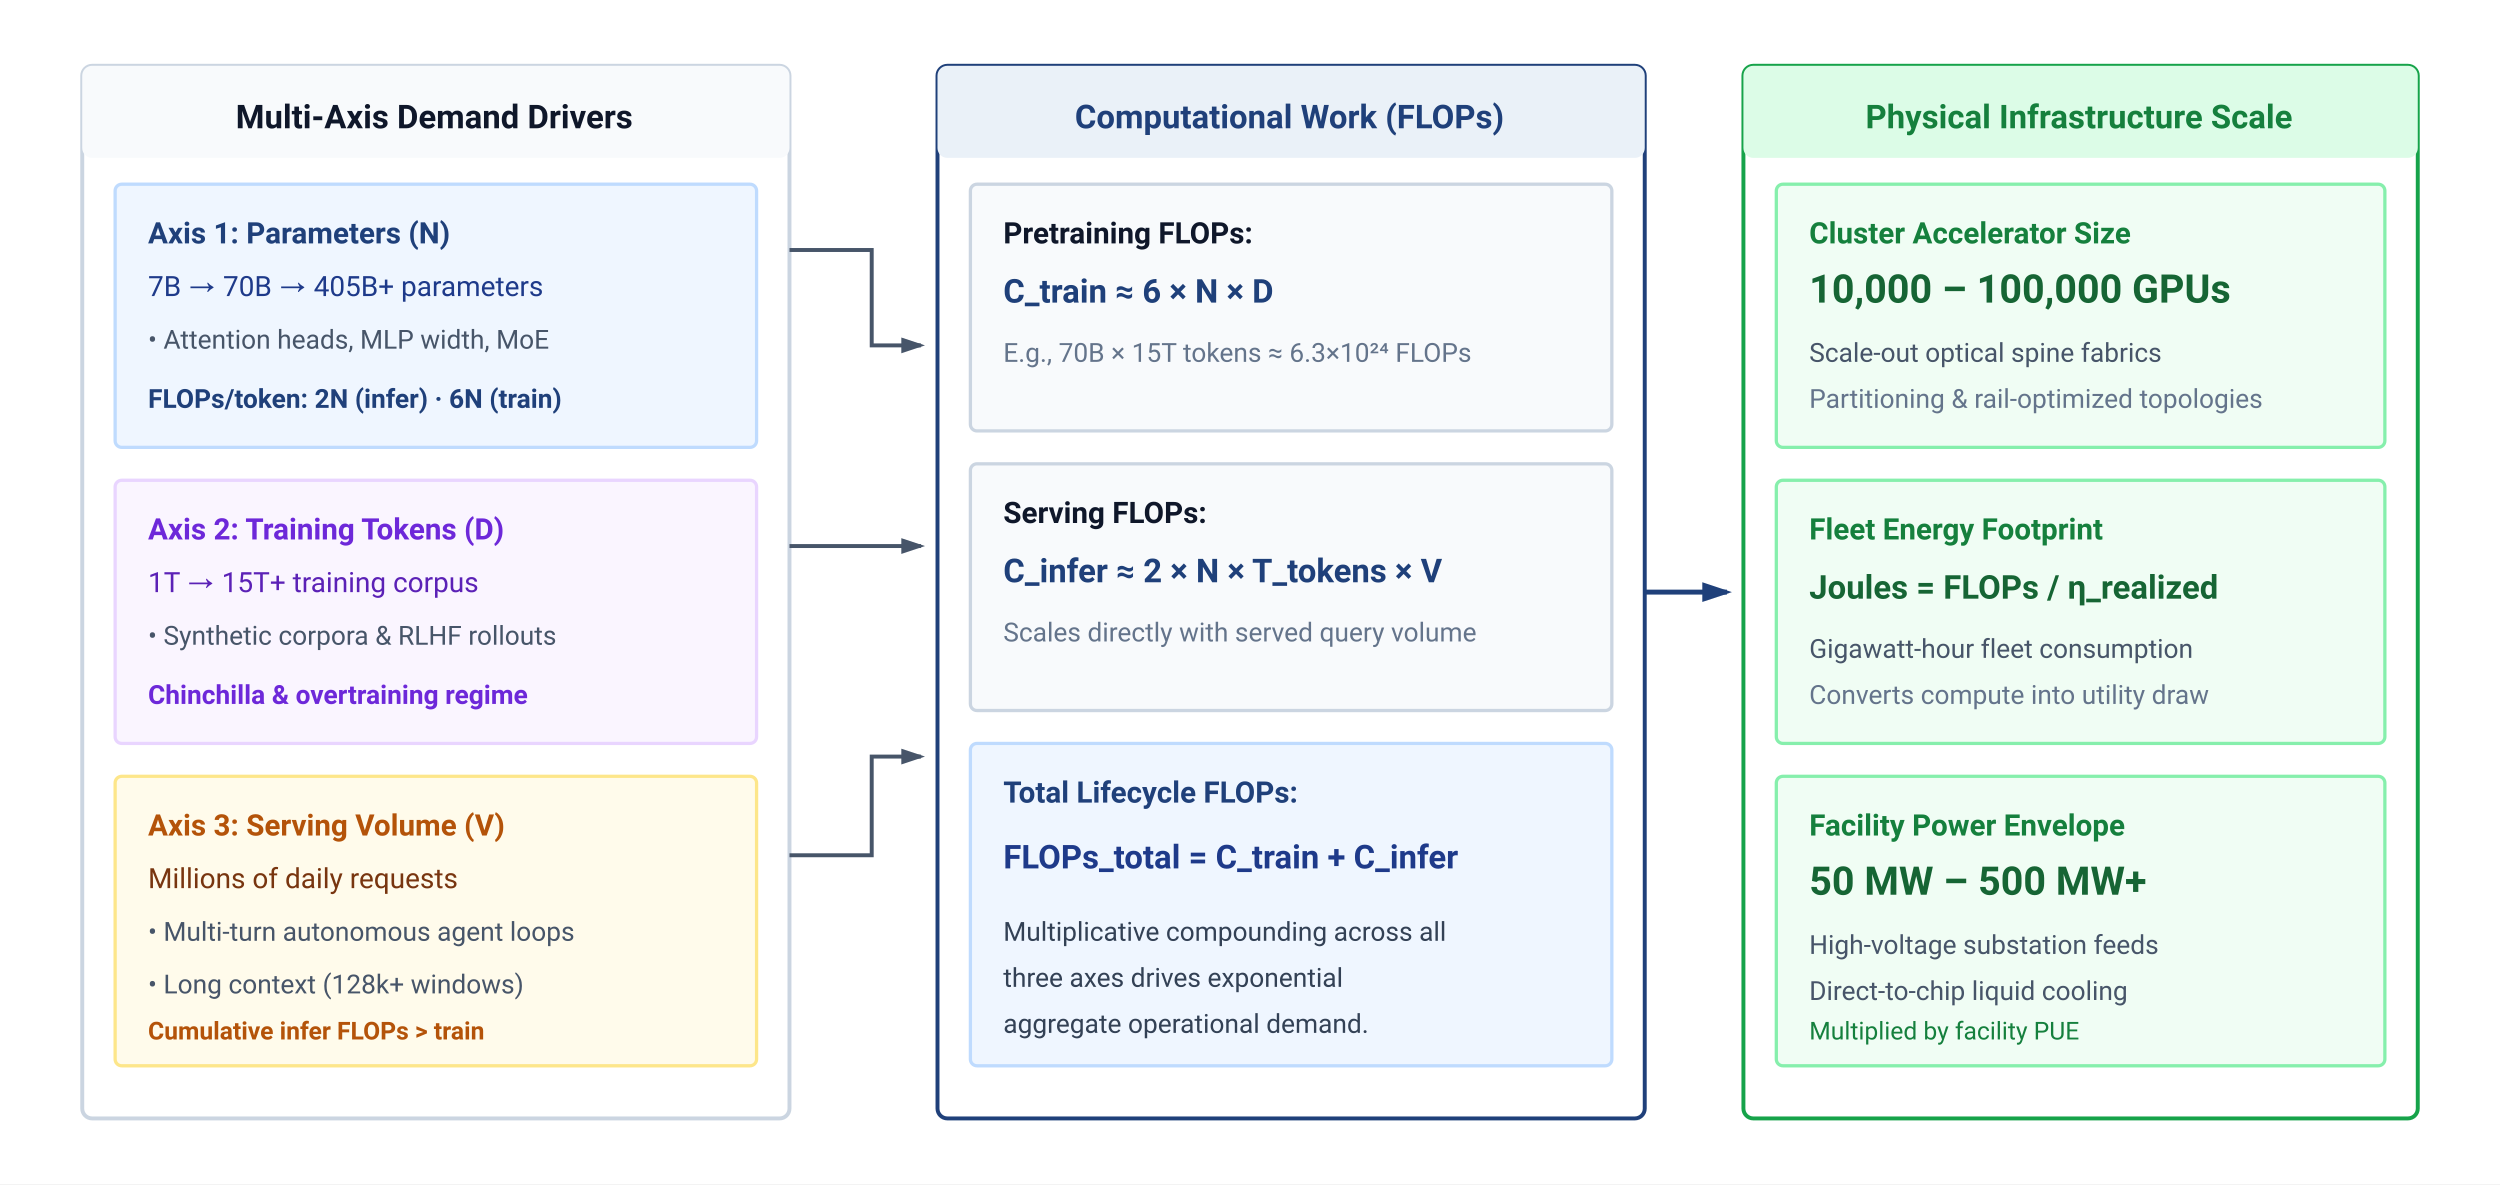
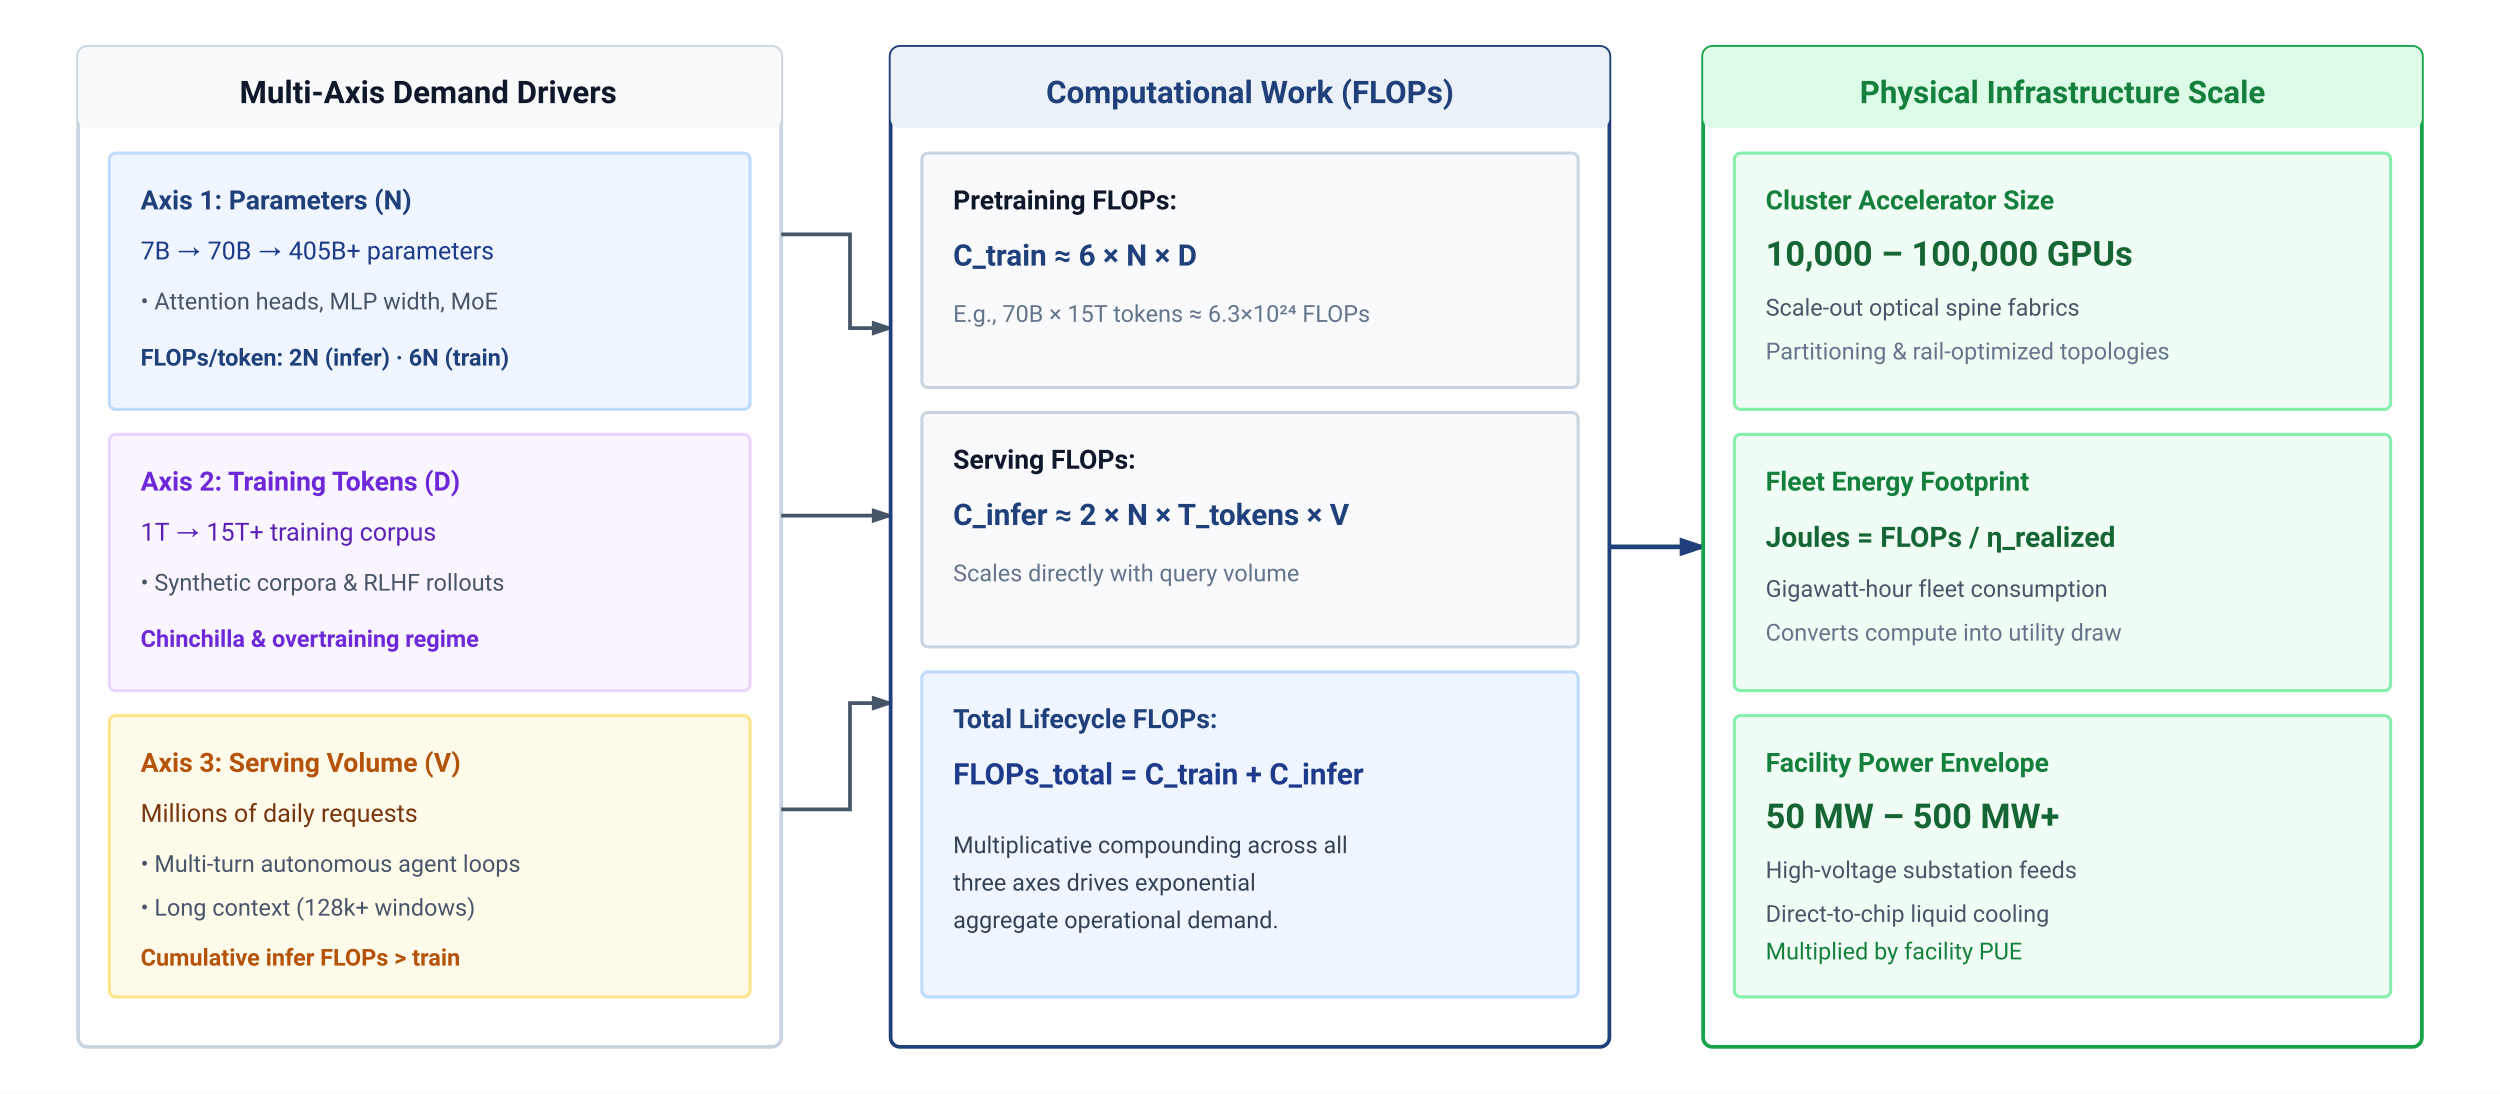
- <svg xmlns="http://www.w3.org/2000/svg" viewBox="0 0 760 360" width="100%" height="100%" font-family="-apple-system, BlinkMacSystemFont, 'Segoe UI', Roboto, Helvetica, Arial, sans-serif">
+ <svg xmlns="http://www.w3.org/2000/svg" viewBox="0 0 800 350" width="100%" height="100%" font-family="-apple-system, BlinkMacSystemFont, 'Segoe UI', Roboto, Helvetica, Arial, sans-serif">
  <defs>
    <marker id="arr-slate" markerWidth="6" markerHeight="4" refX="5" refY="2" orient="auto">
      <path d="M0,0 L6,2 L0,4 Z" fill="#475569" />
    </marker>
    <marker id="arr-blue" markerWidth="6" markerHeight="4" refX="5" refY="2" orient="auto">
      <path d="M0,0 L6,2 L0,4 Z" fill="#1F407A" />
    </marker>
  </defs>
  <rect width="100%" height="100%" fill="#ffffff" />
-   <g transform="translate(25, 20)">
-     <rect width="215" height="320" rx="3" fill="#ffffff" stroke="#cbd5e1" stroke-width="1.2" />
-     <rect width="215" height="28" rx="3" fill="#f8fafc" />
-     <text x="107" y="19" text-anchor="middle" font-size="10" font-weight="700" fill="#0f172a">Multi-Axis Demand Drivers</text>
-     <g transform="translate(10, 36)">
-       <rect width="195" height="80" rx="2" fill="#eff6ff" stroke="#bfdbfe" stroke-width="1" />
-       <text x="10" y="18" font-size="9" font-weight="700" fill="#1F407A">Axis 1: Parameters (N)</text>
-       <text x="10" y="34" font-size="8.5" fill="#1e3a8a">7B → 70B → 405B+ parameters</text>
-       <text x="10" y="50" font-size="8" fill="#475569">• Attention heads, MLP width, MoE</text>
-       <text x="10" y="68" font-size="8" font-weight="600" fill="#1F407A">FLOPs/token: 2N (infer) · 6N (train)</text>
+   <g transform="translate(25, 15)">
+     <rect width="225" height="320" rx="3" fill="#ffffff" stroke="#cbd5e1" stroke-width="1.2" />
+     <rect width="225" height="26" rx="3" fill="#f8fafc" />
+     <text x="112" y="18" text-anchor="middle" font-size="10" font-weight="700" fill="#0f172a">Multi-Axis Demand Drivers</text>
+     <g transform="translate(10, 34)">
+       <rect width="205" height="82" rx="2" fill="#eff6ff" stroke="#bfdbfe" stroke-width="1" />
+       <text x="10" y="18" font-size="8.5" font-weight="700" fill="#1F407A">Axis 1: Parameters (N)</text>
+       <text x="10" y="34" font-size="8" fill="#1e3a8a">7B → 70B → 405B+ parameters</text>
+       <text x="10" y="50" font-size="7.5" fill="#475569">• Attention heads, MLP width, MoE</text>
+       <text x="10" y="68" font-size="7.5" font-weight="600" fill="#1F407A">FLOPs/token: 2N (infer) · 6N (train)</text>
    </g>
-     <g transform="translate(10, 126)">
-       <rect width="195" height="80" rx="2" fill="#faf5ff" stroke="#e9d5ff" stroke-width="1" />
-       <text x="10" y="18" font-size="9" font-weight="700" fill="#6d28d9">Axis 2: Training Tokens (D)</text>
-       <text x="10" y="34" font-size="8.5" fill="#5b21b6">1T → 15T+ training corpus</text>
-       <text x="10" y="50" font-size="8" fill="#475569">• Synthetic corpora &amp; RLHF rollouts</text>
-       <text x="10" y="68" font-size="8" font-weight="600" fill="#6d28d9">Chinchilla &amp; overtraining regime</text>
+     <g transform="translate(10, 124)">
+       <rect width="205" height="82" rx="2" fill="#faf5ff" stroke="#e9d5ff" stroke-width="1" />
+       <text x="10" y="18" font-size="8.5" font-weight="700" fill="#6d28d9">Axis 2: Training Tokens (D)</text>
+       <text x="10" y="34" font-size="8" fill="#5b21b6">1T → 15T+ training corpus</text>
+       <text x="10" y="50" font-size="7.5" fill="#475569">• Synthetic corpora &amp; RLHF rollouts</text>
+       <text x="10" y="68" font-size="7.5" font-weight="600" fill="#6d28d9">Chinchilla &amp; overtraining regime</text>
    </g>
-     <g transform="translate(10, 216)">
-       <rect width="195" height="88" rx="2" fill="#fffbeb" stroke="#fde68a" stroke-width="1" />
-       <text x="10" y="18" font-size="9" font-weight="700" fill="#b45309">Axis 3: Serving Volume (V)</text>
-       <text x="10" y="34" font-size="8.5" fill="#78350f">Millions of daily requests</text>
-       <text x="10" y="50" font-size="8" fill="#475569">• Multi-turn autonomous agent loops</text>
-       <text x="10" y="66" font-size="8" fill="#475569">• Long context (128k+ windows)</text>
+     <g transform="translate(10, 214)">
+       <rect width="205" height="90" rx="2" fill="#fffbeb" stroke="#fde68a" stroke-width="1" />
+       <text x="10" y="18" font-size="8.5" font-weight="700" fill="#b45309">Axis 3: Serving Volume (V)</text>
+       <text x="10" y="34" font-size="8" fill="#78350f">Millions of daily requests</text>
+       <text x="10" y="50" font-size="7.5" fill="#475569">• Multi-turn autonomous agent loops</text>
+       <text x="10" y="64" font-size="7.5" fill="#475569">• Long context (128k+ windows)</text>
      <text x="10" y="80" font-size="7.5" font-weight="600" fill="#b45309">Cumulative infer FLOPs &gt; train</text>
    </g>
  </g>
-   <path d="M 240 76 H 265 V 105 H 280" fill="none" stroke="#475569" stroke-width="1.2" marker-end="url(#arr-slate)" />
-   <line x1="240" y1="166" x2="280" y2="166" stroke="#475569" stroke-width="1.2" marker-end="url(#arr-slate)" />
-   <path d="M 240 260 H 265 V 230 H 280" fill="none" stroke="#475569" stroke-width="1.2" marker-end="url(#arr-slate)" />
-   <g transform="translate(285, 20)">
-     <rect width="215" height="320" rx="3" fill="#ffffff" stroke="#1F407A" stroke-width="1.2" />
-     <rect width="215" height="28" rx="3" fill="#EAF1F8" />
-     <text x="107" y="19" text-anchor="middle" font-size="10" font-weight="700" fill="#1F407A">Computational Work (FLOPs)</text>
-     <g transform="translate(10, 36)">
-       <rect width="195" height="75" rx="2" fill="#f8fafc" stroke="#cbd5e1" stroke-width="1" />
-       <text x="10" y="18" font-size="9" font-weight="700" fill="#0f172a">Pretraining FLOPs:</text>
-       <text x="10" y="36" font-size="10" font-weight="700" fill="#1F407A">C_train ≈ 6 × N × D</text>
-       <text x="10" y="54" font-size="8" fill="#64748b">E.g., 70B × 15T tokens ≈ 6.3×10²⁴ FLOPs</text>
+   <path d="M 250 75 H 272 V 105 H 285" fill="none" stroke="#475569" stroke-width="1.2" marker-end="url(#arr-slate)" />
+   <line x1="250" y1="165" x2="285" y2="165" stroke="#475569" stroke-width="1.2" marker-end="url(#arr-slate)" />
+   <path d="M 250 259 H 272 V 225 H 285" fill="none" stroke="#475569" stroke-width="1.2" marker-end="url(#arr-slate)" />
+   <g transform="translate(285, 15)">
+     <rect width="230" height="320" rx="3" fill="#ffffff" stroke="#1F407A" stroke-width="1.2" />
+     <rect width="230" height="26" rx="3" fill="#EAF1F8" />
+     <text x="115" y="18" text-anchor="middle" font-size="10" font-weight="700" fill="#1F407A">Computational Work (FLOPs)</text>
+     <g transform="translate(10, 34)">
+       <rect width="210" height="75" rx="2" fill="#f8fafc" stroke="#cbd5e1" stroke-width="1" />
+       <text x="10" y="18" font-size="8.5" font-weight="700" fill="#0f172a">Pretraining FLOPs:</text>
+       <text x="10" y="36" font-size="9.5" font-weight="700" fill="#1F407A">C_train ≈ 6 × N × D</text>
+       <text x="10" y="54" font-size="7.5" fill="#64748b">E.g., 70B × 15T tokens ≈ 6.3×10²⁴ FLOPs</text>
    </g>
-     <g transform="translate(10, 121)">
-       <rect width="195" height="75" rx="2" fill="#f8fafc" stroke="#cbd5e1" stroke-width="1" />
-       <text x="10" y="18" font-size="9" font-weight="700" fill="#0f172a">Serving FLOPs:</text>
-       <text x="10" y="36" font-size="10" font-weight="700" fill="#1F407A">C_infer ≈ 2 × N × T_tokens × V</text>
-       <text x="10" y="54" font-size="8" fill="#64748b">Scales directly with served query volume</text>
+     <g transform="translate(10, 117)">
+       <rect width="210" height="75" rx="2" fill="#f8fafc" stroke="#cbd5e1" stroke-width="1" />
+       <text x="10" y="18" font-size="8.5" font-weight="700" fill="#0f172a">Serving FLOPs:</text>
+       <text x="10" y="36" font-size="9.5" font-weight="700" fill="#1F407A">C_infer ≈ 2 × N × T_tokens × V</text>
+       <text x="10" y="54" font-size="7.5" fill="#64748b">Scales directly with query volume</text>
    </g>
-     <g transform="translate(10, 206)">
-       <rect width="195" height="98" rx="2" fill="#eff6ff" stroke="#bfdbfe" stroke-width="1" />
-       <text x="10" y="18" font-size="9" font-weight="700" fill="#1F407A">Total Lifecycle FLOPs:</text>
-       <text x="10" y="38" font-size="10" font-weight="700" fill="#1e3a8a">FLOPs_total = C_train + C_infer</text>
-       <text x="10" y="60" font-size="8" fill="#334155">Multiplicative compounding across all</text>
-       <text x="10" y="74" font-size="8" fill="#334155">three axes drives exponential</text>
-       <text x="10" y="88" font-size="8" fill="#334155">aggregate operational demand.</text>
+     <g transform="translate(10, 200)">
+       <rect width="210" height="104" rx="2" fill="#eff6ff" stroke="#bfdbfe" stroke-width="1" />
+       <text x="10" y="18" font-size="8.5" font-weight="700" fill="#1F407A">Total Lifecycle FLOPs:</text>
+       <text x="10" y="36" font-size="9.5" font-weight="700" fill="#1e3a8a">FLOPs_total = C_train + C_infer</text>
+       <text x="10" y="58" font-size="7.5" fill="#334155">Multiplicative compounding across all</text>
+       <text x="10" y="70" font-size="7.5" fill="#334155">three axes drives exponential</text>
+       <text x="10" y="82" font-size="7.5" fill="#334155">aggregate operational demand.</text>
    </g>
  </g>
-   <line x1="500" y1="180" x2="525" y2="180" stroke="#1F407A" stroke-width="1.5" marker-end="url(#arr-blue)" />
-   <g transform="translate(530, 20)">
-     <rect width="205" height="320" rx="3" fill="#ffffff" stroke="#16a34a" stroke-width="1.2" />
-     <rect width="205" height="28" rx="3" fill="#dcfce7" />
-     <text x="102" y="19" text-anchor="middle" font-size="10" font-weight="700" fill="#15803d">Physical Infrastructure Scale</text>
-     <g transform="translate(10, 36)">
-       <rect width="185" height="80" rx="2" fill="#f0fdf4" stroke="#86efac" stroke-width="1" />
-       <text x="10" y="18" font-size="9" font-weight="700" fill="#15803d">Cluster Accelerator Size</text>
-       <text x="10" y="36" font-size="12" font-weight="700" fill="#166534">10,000 – 100,000 GPUs</text>
-       <text x="10" y="54" font-size="8" fill="#475569">Scale-out optical spine fabrics</text>
-       <text x="10" y="68" font-size="8" fill="#64748b">Partitioning &amp; rail-optimized topologies</text>
+   <line x1="515" y1="175" x2="545" y2="175" stroke="#1F407A" stroke-width="1.5" marker-end="url(#arr-blue)" />
+   <g transform="translate(545, 15)">
+     <rect width="230" height="320" rx="3" fill="#ffffff" stroke="#16a34a" stroke-width="1.2" />
+     <rect width="230" height="26" rx="3" fill="#dcfce7" />
+     <text x="115" y="18" text-anchor="middle" font-size="10" font-weight="700" fill="#15803d">Physical Infrastructure Scale</text>
+     <g transform="translate(10, 34)">
+       <rect width="210" height="82" rx="2" fill="#f0fdf4" stroke="#86efac" stroke-width="1" />
+       <text x="10" y="18" font-size="8.5" font-weight="700" fill="#15803d">Cluster Accelerator Size</text>
+       <text x="10" y="36" font-size="11" font-weight="700" fill="#166534">10,000 – 100,000 GPUs</text>
+       <text x="10" y="52" font-size="7.5" fill="#475569">Scale-out optical spine fabrics</text>
+       <text x="10" y="66" font-size="7.5" fill="#64748b">Partitioning &amp; rail-optimized topologies</text>
    </g>
-     <g transform="translate(10, 126)">
-       <rect width="185" height="80" rx="2" fill="#f0fdf4" stroke="#86efac" stroke-width="1" />
-       <text x="10" y="18" font-size="9" font-weight="700" fill="#15803d">Fleet Energy Footprint</text>
-       <text x="10" y="36" font-size="10" font-weight="700" fill="#166534">Joules = FLOPs / η_realized</text>
-       <text x="10" y="54" font-size="8" fill="#475569">Gigawatt-hour fleet consumption</text>
-       <text x="10" y="68" font-size="8" fill="#64748b">Converts compute into utility draw</text>
+     <g transform="translate(10, 124)">
+       <rect width="210" height="82" rx="2" fill="#f0fdf4" stroke="#86efac" stroke-width="1" />
+       <text x="10" y="18" font-size="8.5" font-weight="700" fill="#15803d">Fleet Energy Footprint</text>
+       <text x="10" y="36" font-size="9" font-weight="700" fill="#166534">Joules = FLOPs / η_realized</text>
+       <text x="10" y="52" font-size="7.5" fill="#475569">Gigawatt-hour fleet consumption</text>
+       <text x="10" y="66" font-size="7.5" fill="#64748b">Converts compute into utility draw</text>
    </g>
-     <g transform="translate(10, 216)">
-       <rect width="185" height="88" rx="2" fill="#f0fdf4" stroke="#86efac" stroke-width="1" />
-       <text x="10" y="18" font-size="9" font-weight="700" fill="#15803d">Facility Power Envelope</text>
-       <text x="10" y="36" font-size="12" font-weight="700" fill="#166534">50 MW – 500 MW+</text>
-       <text x="10" y="54" font-size="8" fill="#475569">High-voltage substation feeds</text>
-       <text x="10" y="68" font-size="8" fill="#475569">Direct-to-chip liquid cooling</text>
-       <text x="10" y="80" font-size="7.5" fill="#15803d">Multiplied by facility PUE</text>
+     <g transform="translate(10, 214)">
+       <rect width="210" height="90" rx="2" fill="#f0fdf4" stroke="#86efac" stroke-width="1" />
+       <text x="10" y="18" font-size="8.5" font-weight="700" fill="#15803d">Facility Power Envelope</text>
+       <text x="10" y="36" font-size="11" font-weight="700" fill="#166534">50 MW – 500 MW+</text>
+       <text x="10" y="52" font-size="7.5" fill="#475569">High-voltage substation feeds</text>
+       <text x="10" y="66" font-size="7.5" fill="#475569">Direct-to-chip liquid cooling</text>
+       <text x="10" y="78" font-size="7.5" fill="#15803d">Multiplied by facility PUE</text>
    </g>
  </g>
</svg>
